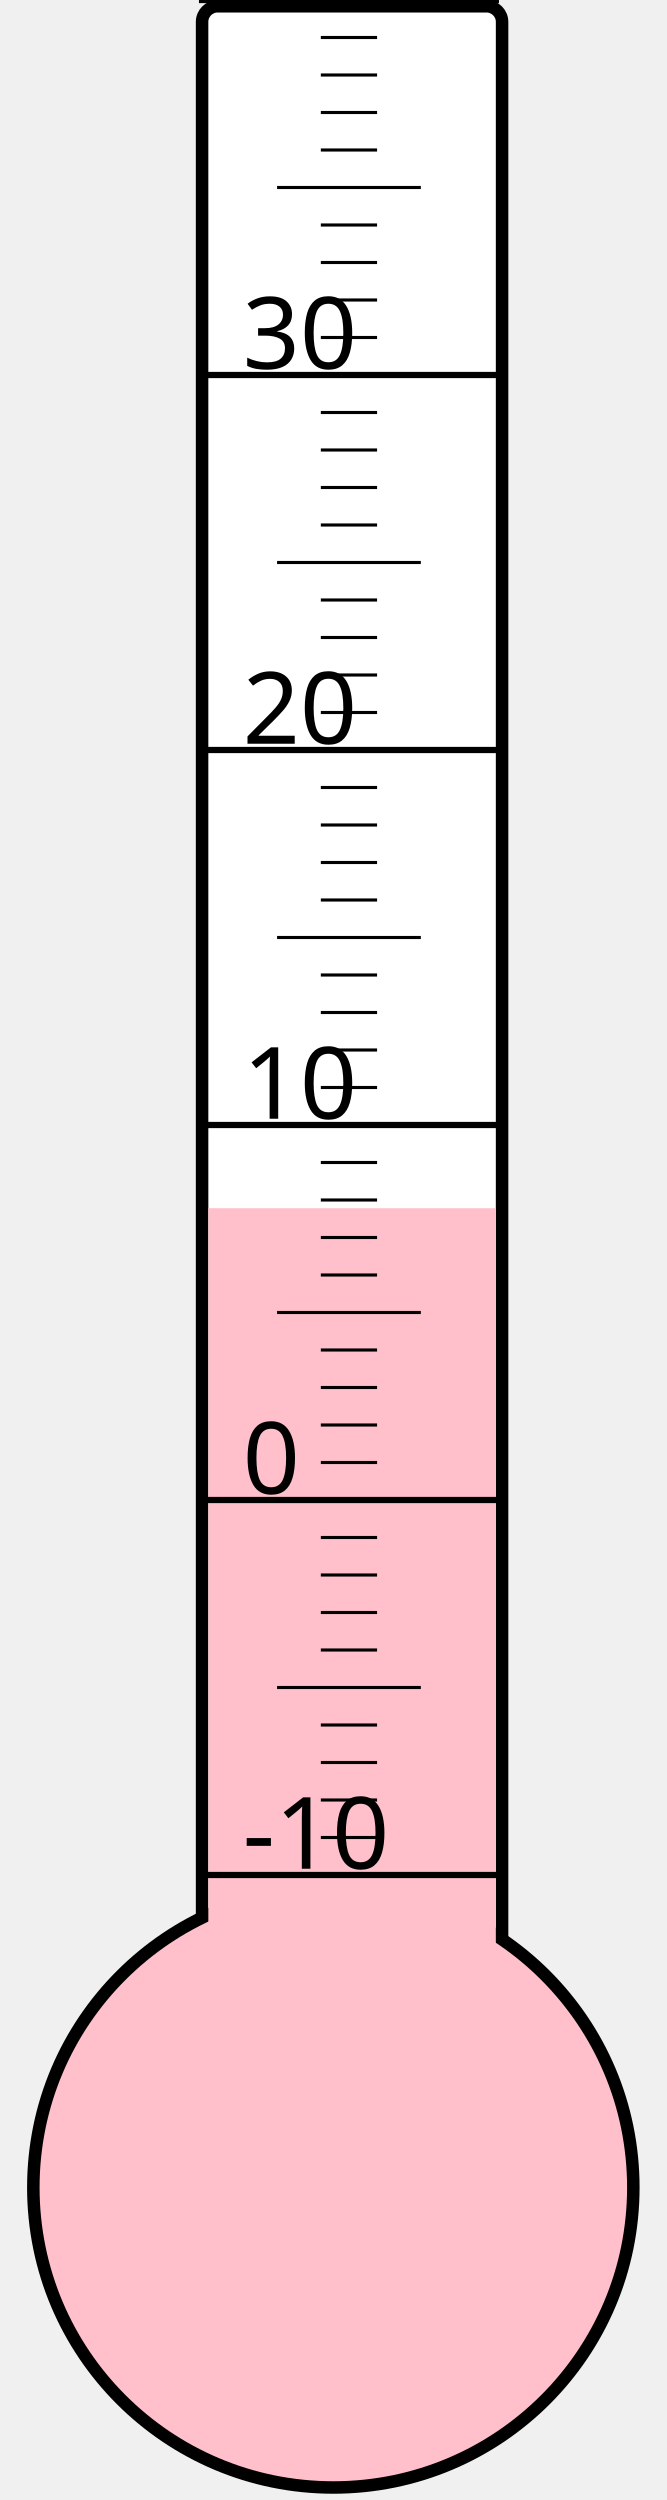
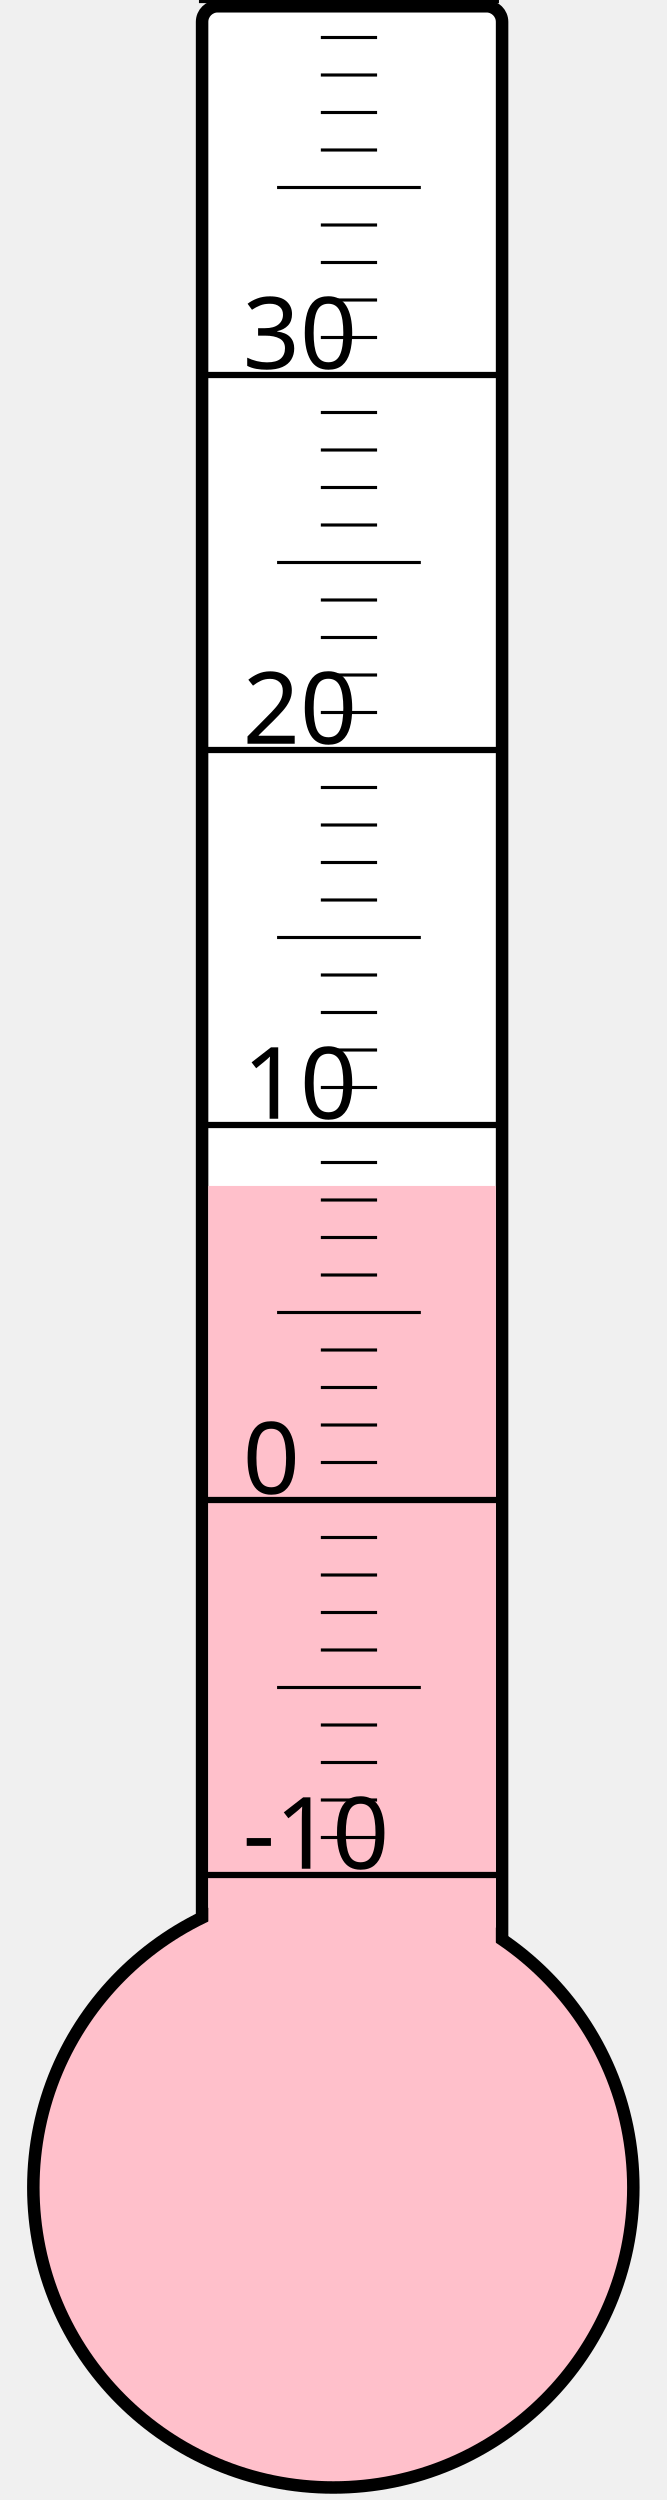
<svg xmlns="http://www.w3.org/2000/svg" width="40px" height="150px" viewBox="0 0 200 800">
  <rect width="200" height="800" x="0" y="0" style="fill: #ffffeb; fill-opacity: 0;" />
  <rect width="96" height="680" x="58" y="2" rx="5" ry="5" style="fill: white; fill-opacity: 1; stroke: black; stroke-width: 4;" />
  <circle cx="100" cy="700" r="96" style="fill: pink; stroke: black; stroke-width: 4;" />
-   <rect width="92" height="313.375" x="60" y="386.625" style="fill: pink; fill-opacity: 1; stroke-width: 0;" />
+   <rect width="92" height="320.5" x="60" y="379.5" style="fill: pink; fill-opacity: 1; stroke-width: 0;" />
  <text x="71" y="598" style="font-family: sans-serif; font-size: 24pt;">-10</text>
  <text x="71" y="478" style="font-family: sans-serif; font-size: 24pt;">0</text>
  <text x="71" y="358" style="font-family: sans-serif; font-size: 24pt;">10</text>
  <text x="71" y="238" style="font-family: sans-serif; font-size: 24pt;">20</text>
  <text x="71" y="118" style="font-family: sans-serif; font-size: 24pt;">30</text>
  <g style="stroke: black;">
    <line x1="57" y1="600" x2="153" y2="600" style="stroke-width: 2;" />
    <line x1="96" y1="588" x2="114" y2="588" style="stroke-width: 1;" />
    <line x1="96" y1="576" x2="114" y2="576" style="stroke-width: 1;" />
    <line x1="96" y1="564" x2="114" y2="564" style="stroke-width: 1;" />
    <line x1="96" y1="552" x2="114" y2="552" style="stroke-width: 1;" />
    <line x1="82" y1="540" x2="128" y2="540" style="stroke-width: 1;" />
    <line x1="96" y1="528" x2="114" y2="528" style="stroke-width: 1;" />
    <line x1="96" y1="516" x2="114" y2="516" style="stroke-width: 1;" />
    <line x1="96" y1="504" x2="114" y2="504" style="stroke-width: 1;" />
    <line x1="96" y1="492" x2="114" y2="492" style="stroke-width: 1;" />
    <line x1="57" y1="480" x2="153" y2="480" style="stroke-width: 2;" />
    <line x1="96" y1="468" x2="114" y2="468" style="stroke-width: 1;" />
    <line x1="96" y1="456" x2="114" y2="456" style="stroke-width: 1;" />
    <line x1="96" y1="444" x2="114" y2="444" style="stroke-width: 1;" />
    <line x1="96" y1="432" x2="114" y2="432" style="stroke-width: 1;" />
    <line x1="82" y1="420" x2="128" y2="420" style="stroke-width: 1;" />
    <line x1="96" y1="408" x2="114" y2="408" style="stroke-width: 1;" />
    <line x1="96" y1="396" x2="114" y2="396" style="stroke-width: 1;" />
    <line x1="96" y1="384" x2="114" y2="384" style="stroke-width: 1;" />
    <line x1="96" y1="372" x2="114" y2="372" style="stroke-width: 1;" />
    <line x1="57" y1="360" x2="153" y2="360" style="stroke-width: 2;" />
    <line x1="96" y1="348" x2="114" y2="348" style="stroke-width: 1;" />
    <line x1="96" y1="336" x2="114" y2="336" style="stroke-width: 1;" />
    <line x1="96" y1="324" x2="114" y2="324" style="stroke-width: 1;" />
    <line x1="96" y1="312" x2="114" y2="312" style="stroke-width: 1;" />
    <line x1="82" y1="300" x2="128" y2="300" style="stroke-width: 1;" />
    <line x1="96" y1="288" x2="114" y2="288" style="stroke-width: 1;" />
    <line x1="96" y1="276" x2="114" y2="276" style="stroke-width: 1;" />
    <line x1="96" y1="264" x2="114" y2="264" style="stroke-width: 1;" />
    <line x1="96" y1="252" x2="114" y2="252" style="stroke-width: 1;" />
    <line x1="57" y1="240" x2="153" y2="240" style="stroke-width: 2;" />
    <line x1="96" y1="228" x2="114" y2="228" style="stroke-width: 1;" />
    <line x1="96" y1="216" x2="114" y2="216" style="stroke-width: 1;" />
    <line x1="96" y1="204" x2="114" y2="204" style="stroke-width: 1;" />
    <line x1="96" y1="192" x2="114" y2="192" style="stroke-width: 1;" />
    <line x1="82" y1="180" x2="128" y2="180" style="stroke-width: 1;" />
    <line x1="96" y1="168" x2="114" y2="168" style="stroke-width: 1;" />
    <line x1="96" y1="156" x2="114" y2="156" style="stroke-width: 1;" />
    <line x1="96" y1="144" x2="114" y2="144" style="stroke-width: 1;" />
    <line x1="96" y1="132" x2="114" y2="132" style="stroke-width: 1;" />
    <line x1="57" y1="120" x2="153" y2="120" style="stroke-width: 2;" />
    <line x1="96" y1="108" x2="114" y2="108" style="stroke-width: 1;" />
    <line x1="96" y1="96" x2="114" y2="96" style="stroke-width: 1;" />
    <line x1="96" y1="84" x2="114" y2="84" style="stroke-width: 1;" />
    <line x1="96" y1="72" x2="114" y2="72" style="stroke-width: 1;" />
    <line x1="82" y1="60" x2="128" y2="60" style="stroke-width: 1;" />
    <line x1="96" y1="48" x2="114" y2="48" style="stroke-width: 1;" />
    <line x1="96" y1="36" x2="114" y2="36" style="stroke-width: 1;" />
    <line x1="96" y1="24" x2="114" y2="24" style="stroke-width: 1;" />
    <line x1="96" y1="12" x2="114" y2="12" style="stroke-width: 1;" />
    <line x1="57" y1="0" x2="153" y2="0" style="stroke-width: 2;" />
  </g>
</svg>
